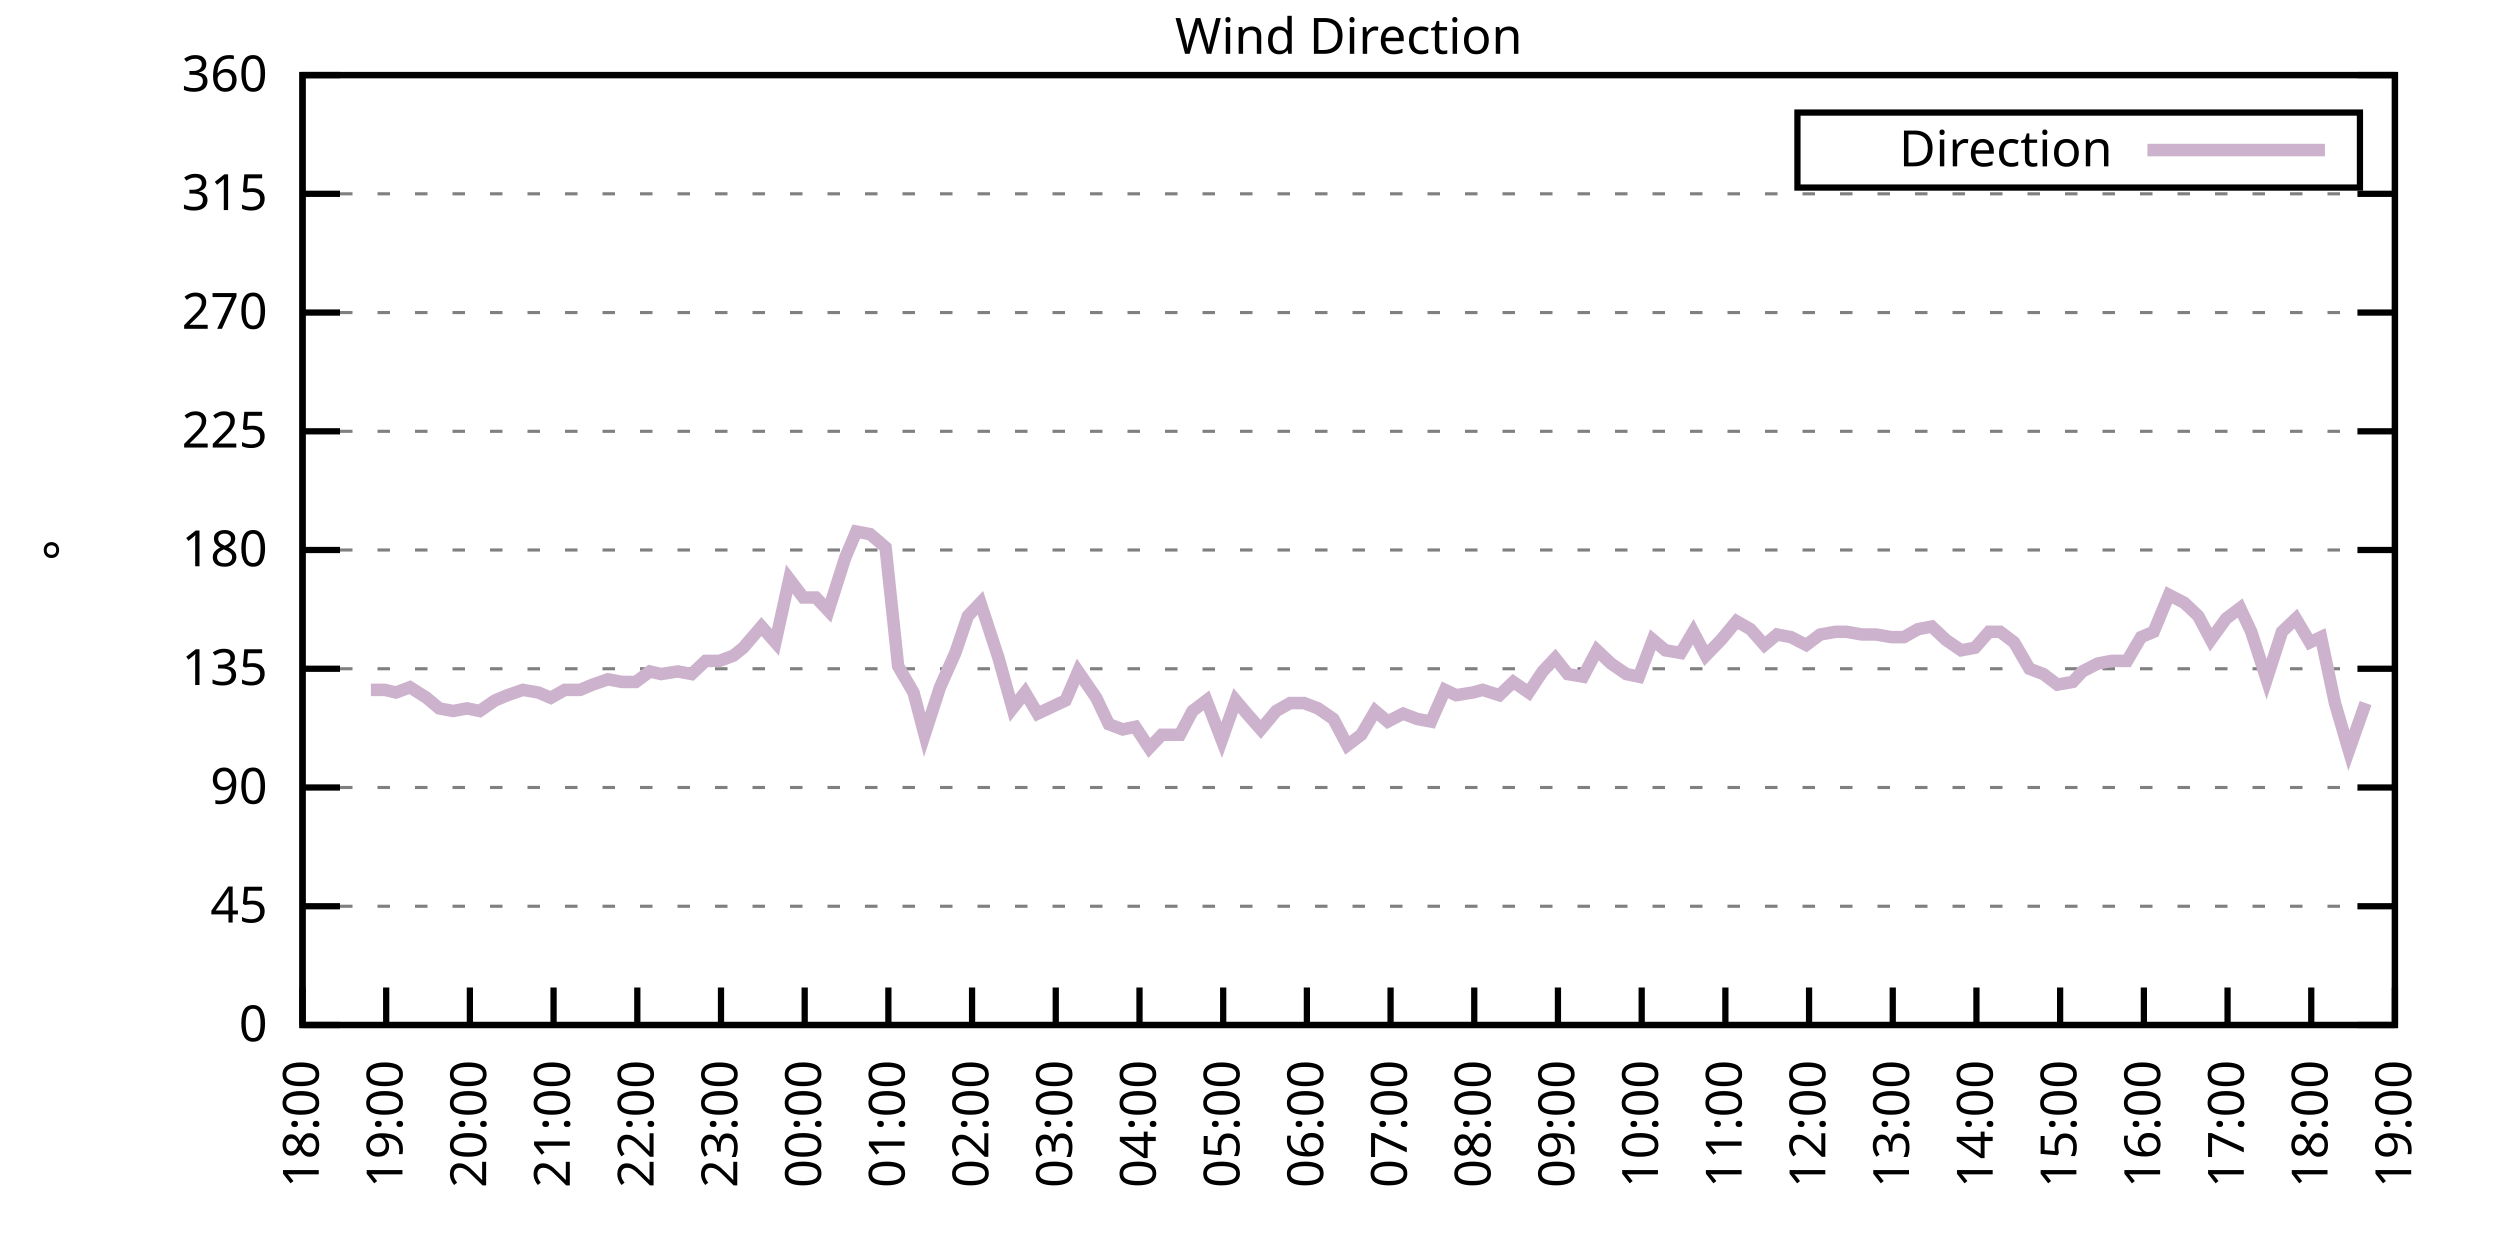
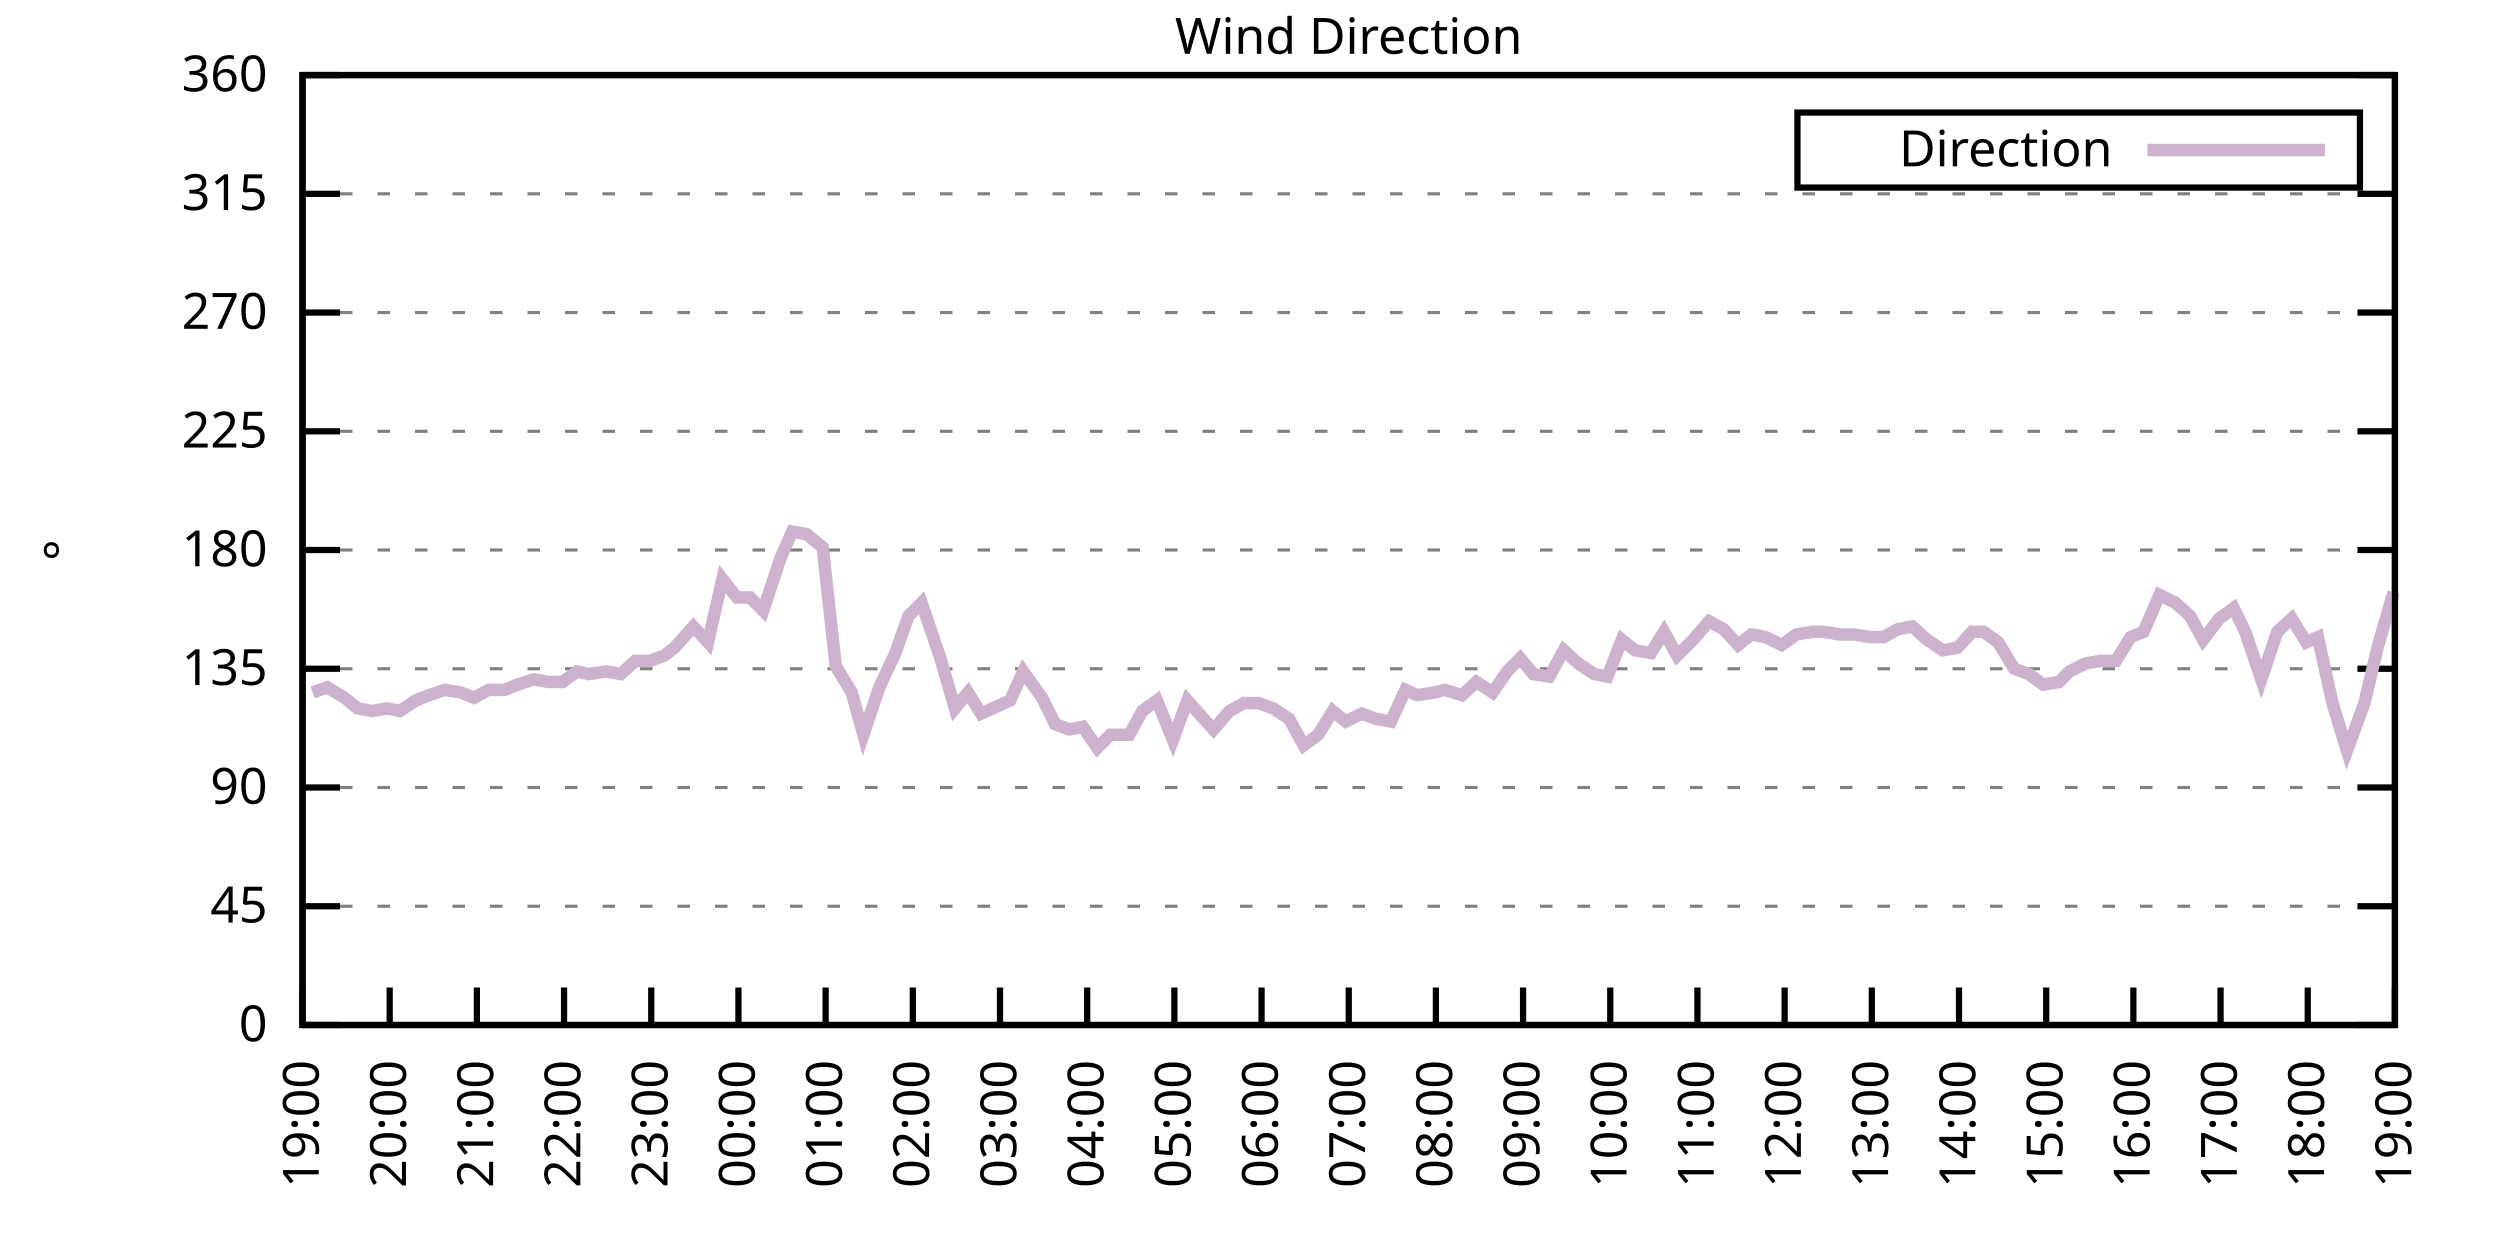
<svg xmlns="http://www.w3.org/2000/svg" xmlns:xlink="http://www.w3.org/1999/xlink" width="400" height="200" viewBox="0 0 400 200">
  <g id="gnuplot_canvas">
    <rect x="0" y="0" width="400" height="200" fill="none" />
    <defs>
      <circle id="gpDot" r="0.5" stroke-width="0.5" stroke="currentColor" />
      <path id="gpPt0" stroke-width="0.333" stroke="currentColor" d="M-1,0 h2 M0,-1 v2" />
      <path id="gpPt1" stroke-width="0.333" stroke="currentColor" d="M-1,-1 L1,1 M1,-1 L-1,1" />
      <path id="gpPt2" stroke-width="0.333" stroke="currentColor" d="M-1,0 L1,0 M0,-1 L0,1 M-1,-1 L1,1 M-1,1 L1,-1" />
      <rect id="gpPt3" stroke-width="0.333" stroke="currentColor" x="-1" y="-1" width="2" height="2" />
      <rect id="gpPt4" stroke-width="0.333" stroke="currentColor" fill="currentColor" x="-1" y="-1" width="2" height="2" />
      <circle id="gpPt5" stroke-width="0.333" stroke="currentColor" cx="0" cy="0" r="1" />
      <use xlink:href="#gpPt5" id="gpPt6" fill="currentColor" stroke="none" />
      <path id="gpPt7" stroke-width="0.333" stroke="currentColor" d="M0,-1.33 L-1.33,0.67 L1.33,0.67 z" />
      <use xlink:href="#gpPt7" id="gpPt8" fill="currentColor" stroke="none" />
      <use xlink:href="#gpPt7" id="gpPt9" stroke="currentColor" transform="rotate(180)" />
      <use xlink:href="#gpPt9" id="gpPt10" fill="currentColor" stroke="none" />
      <use xlink:href="#gpPt3" id="gpPt11" stroke="currentColor" transform="rotate(45)" />
      <use xlink:href="#gpPt11" id="gpPt12" fill="currentColor" stroke="none" />
      <path id="gpPt13" stroke-width="0.333" stroke="currentColor" d="M0,1.330 L1.265,0.411 L0.782,-1.067 L-0.782,-1.076 L-1.265,0.411 z" />
      <use xlink:href="#gpPt13" id="gpPt14" fill="currentColor" stroke="none" />
      <filter id="textbox" filterUnits="objectBoundingBox" x="0" y="0" height="1" width="1">
        <feFlood flood-color="white" flood-opacity="1" result="bgnd" />
        <feComposite in="SourceGraphic" in2="bgnd" operator="atop" />
      </filter>
      <filter id="greybox" filterUnits="objectBoundingBox" x="0" y="0" height="1" width="1">
        <feFlood flood-color="lightgrey" flood-opacity="1" result="grey" />
        <feComposite in="SourceGraphic" in2="grey" operator="atop" />
      </filter>
    </defs>
    <g fill="none" color="white" stroke="currentColor" stroke-width="1.00" stroke-linecap="butt" stroke-linejoin="miter">
</g>
    <g fill="none" color="black" stroke="currentColor" stroke-width="1.00" stroke-linecap="butt" stroke-linejoin="miter">
      <g stroke="none" shape-rendering="crispEdges">
        <polygon fill="rgb(255, 255, 255)" points="48.40,164.00 383.18,164.00 383.18,12.02 48.40,12.02 " />
      </g>
    </g>
    <g fill="none" color="black" stroke="currentColor" stroke-width="1.00" stroke-linecap="butt" stroke-linejoin="miter">
</g>
    <g fill="none" color="black" stroke="black" stroke-width="0.50" stroke-linecap="butt" stroke-linejoin="miter">
</g>
    <g fill="none" color="gray" stroke="currentColor" stroke-width="0.50" stroke-linecap="butt" stroke-linejoin="miter">
      <path stroke="gray" stroke-dasharray="2,4" class="gridline" d="M48.40,164.00 L383.19,164.00  " />
    </g>
    <g fill="none" color="gray" stroke="gray" stroke-width="1.00" stroke-linecap="butt" stroke-linejoin="miter">
</g>
    <g fill="none" color="black" stroke="currentColor" stroke-width="1.00" stroke-linecap="butt" stroke-linejoin="miter">
      <path stroke="black" d="M48.40,164.00 L54.40,164.00 M383.19,164.00 L377.19,164.00  " />
      <g transform="translate(42.80,166.60)" stroke="none" fill="black" font-family="Sans" font-size="8.00" text-anchor="end">
        <text>
          <tspan font-family="Sans"> 0</tspan>
        </text>
      </g>
    </g>
    <g fill="none" color="black" stroke="currentColor" stroke-width="1.00" stroke-linecap="butt" stroke-linejoin="miter">
</g>
    <g fill="none" color="black" stroke="black" stroke-width="0.50" stroke-linecap="butt" stroke-linejoin="miter">
</g>
    <g fill="none" color="gray" stroke="currentColor" stroke-width="0.50" stroke-linecap="butt" stroke-linejoin="miter">
      <path stroke="gray" stroke-dasharray="2,4" class="gridline" d="M48.40,145.00 L383.19,145.00  " />
    </g>
    <g fill="none" color="gray" stroke="gray" stroke-width="1.00" stroke-linecap="butt" stroke-linejoin="miter">
</g>
    <g fill="none" color="black" stroke="currentColor" stroke-width="1.00" stroke-linecap="butt" stroke-linejoin="miter">
      <path stroke="black" d="M48.40,145.00 L54.40,145.00 M383.19,145.00 L377.19,145.00  " />
      <g transform="translate(42.80,147.60)" stroke="none" fill="black" font-family="Sans" font-size="8.00" text-anchor="end">
        <text>
          <tspan font-family="Sans"> 45</tspan>
        </text>
      </g>
    </g>
    <g fill="none" color="black" stroke="currentColor" stroke-width="1.00" stroke-linecap="butt" stroke-linejoin="miter">
</g>
    <g fill="none" color="black" stroke="black" stroke-width="0.50" stroke-linecap="butt" stroke-linejoin="miter">
</g>
    <g fill="none" color="gray" stroke="currentColor" stroke-width="0.50" stroke-linecap="butt" stroke-linejoin="miter">
      <path stroke="gray" stroke-dasharray="2,4" class="gridline" d="M48.40,126.00 L383.19,126.00  " />
    </g>
    <g fill="none" color="gray" stroke="gray" stroke-width="1.00" stroke-linecap="butt" stroke-linejoin="miter">
</g>
    <g fill="none" color="black" stroke="currentColor" stroke-width="1.00" stroke-linecap="butt" stroke-linejoin="miter">
      <path stroke="black" d="M48.40,126.00 L54.40,126.00 M383.19,126.00 L377.19,126.00  " />
      <g transform="translate(42.80,128.60)" stroke="none" fill="black" font-family="Sans" font-size="8.00" text-anchor="end">
        <text>
          <tspan font-family="Sans"> 90</tspan>
        </text>
      </g>
    </g>
    <g fill="none" color="black" stroke="currentColor" stroke-width="1.00" stroke-linecap="butt" stroke-linejoin="miter">
</g>
    <g fill="none" color="black" stroke="black" stroke-width="0.50" stroke-linecap="butt" stroke-linejoin="miter">
</g>
    <g fill="none" color="gray" stroke="currentColor" stroke-width="0.50" stroke-linecap="butt" stroke-linejoin="miter">
      <path stroke="gray" stroke-dasharray="2,4" class="gridline" d="M48.40,107.00 L383.19,107.00  " />
    </g>
    <g fill="none" color="gray" stroke="gray" stroke-width="1.00" stroke-linecap="butt" stroke-linejoin="miter">
</g>
    <g fill="none" color="black" stroke="currentColor" stroke-width="1.00" stroke-linecap="butt" stroke-linejoin="miter">
      <path stroke="black" d="M48.40,107.00 L54.40,107.00 M383.19,107.00 L377.19,107.00  " />
      <g transform="translate(42.80,109.60)" stroke="none" fill="black" font-family="Sans" font-size="8.00" text-anchor="end">
        <text>
          <tspan font-family="Sans"> 135</tspan>
        </text>
      </g>
    </g>
    <g fill="none" color="black" stroke="currentColor" stroke-width="1.00" stroke-linecap="butt" stroke-linejoin="miter">
</g>
    <g fill="none" color="black" stroke="black" stroke-width="0.50" stroke-linecap="butt" stroke-linejoin="miter">
</g>
    <g fill="none" color="gray" stroke="currentColor" stroke-width="0.50" stroke-linecap="butt" stroke-linejoin="miter">
      <path stroke="gray" stroke-dasharray="2,4" class="gridline" d="M48.40,88.00 L383.19,88.00  " />
    </g>
    <g fill="none" color="gray" stroke="gray" stroke-width="1.00" stroke-linecap="butt" stroke-linejoin="miter">
</g>
    <g fill="none" color="black" stroke="currentColor" stroke-width="1.00" stroke-linecap="butt" stroke-linejoin="miter">
      <path stroke="black" d="M48.40,88.00 L54.40,88.00 M383.19,88.00 L377.19,88.00  " />
      <g transform="translate(42.80,90.60)" stroke="none" fill="black" font-family="Sans" font-size="8.00" text-anchor="end">
        <text>
          <tspan font-family="Sans"> 180</tspan>
        </text>
      </g>
    </g>
    <g fill="none" color="black" stroke="currentColor" stroke-width="1.00" stroke-linecap="butt" stroke-linejoin="miter">
</g>
    <g fill="none" color="black" stroke="black" stroke-width="0.50" stroke-linecap="butt" stroke-linejoin="miter">
</g>
    <g fill="none" color="gray" stroke="currentColor" stroke-width="0.50" stroke-linecap="butt" stroke-linejoin="miter">
      <path stroke="gray" stroke-dasharray="2,4" class="gridline" d="M48.40,69.01 L383.19,69.01  " />
    </g>
    <g fill="none" color="gray" stroke="gray" stroke-width="1.00" stroke-linecap="butt" stroke-linejoin="miter">
</g>
    <g fill="none" color="black" stroke="currentColor" stroke-width="1.00" stroke-linecap="butt" stroke-linejoin="miter">
      <path stroke="black" d="M48.40,69.01 L54.40,69.01 M383.19,69.01 L377.19,69.01  " />
      <g transform="translate(42.80,71.61)" stroke="none" fill="black" font-family="Sans" font-size="8.00" text-anchor="end">
        <text>
          <tspan font-family="Sans"> 225</tspan>
        </text>
      </g>
    </g>
    <g fill="none" color="black" stroke="currentColor" stroke-width="1.00" stroke-linecap="butt" stroke-linejoin="miter">
</g>
    <g fill="none" color="black" stroke="black" stroke-width="0.50" stroke-linecap="butt" stroke-linejoin="miter">
</g>
    <g fill="none" color="gray" stroke="currentColor" stroke-width="0.50" stroke-linecap="butt" stroke-linejoin="miter">
      <path stroke="gray" stroke-dasharray="2,4" class="gridline" d="M48.40,50.01 L383.19,50.01  " />
    </g>
    <g fill="none" color="gray" stroke="gray" stroke-width="1.00" stroke-linecap="butt" stroke-linejoin="miter">
</g>
    <g fill="none" color="black" stroke="currentColor" stroke-width="1.00" stroke-linecap="butt" stroke-linejoin="miter">
      <path stroke="black" d="M48.40,50.01 L54.40,50.01 M383.19,50.01 L377.19,50.01  " />
      <g transform="translate(42.80,52.61)" stroke="none" fill="black" font-family="Sans" font-size="8.00" text-anchor="end">
        <text>
          <tspan font-family="Sans"> 270</tspan>
        </text>
      </g>
    </g>
    <g fill="none" color="black" stroke="currentColor" stroke-width="1.00" stroke-linecap="butt" stroke-linejoin="miter">
</g>
    <g fill="none" color="black" stroke="black" stroke-width="0.50" stroke-linecap="butt" stroke-linejoin="miter">
</g>
    <g fill="none" color="gray" stroke="currentColor" stroke-width="0.50" stroke-linecap="butt" stroke-linejoin="miter">
      <path stroke="gray" stroke-dasharray="2,4" class="gridline" d="M48.40,31.01 L383.19,31.01  " />
    </g>
    <g fill="none" color="gray" stroke="gray" stroke-width="1.00" stroke-linecap="butt" stroke-linejoin="miter">
</g>
    <g fill="none" color="black" stroke="currentColor" stroke-width="1.00" stroke-linecap="butt" stroke-linejoin="miter">
      <path stroke="black" d="M48.40,31.01 L54.40,31.01 M383.19,31.01 L377.19,31.01  " />
      <g transform="translate(42.80,33.61)" stroke="none" fill="black" font-family="Sans" font-size="8.00" text-anchor="end">
        <text>
          <tspan font-family="Sans"> 315</tspan>
        </text>
      </g>
    </g>
    <g fill="none" color="black" stroke="currentColor" stroke-width="1.00" stroke-linecap="butt" stroke-linejoin="miter">
</g>
    <g fill="none" color="black" stroke="black" stroke-width="0.50" stroke-linecap="butt" stroke-linejoin="miter">
</g>
    <g fill="none" color="gray" stroke="currentColor" stroke-width="0.50" stroke-linecap="butt" stroke-linejoin="miter">
      <path stroke="gray" stroke-dasharray="2,4" class="gridline" d="M48.40,12.01 L383.19,12.01  " />
    </g>
    <g fill="none" color="gray" stroke="gray" stroke-width="1.00" stroke-linecap="butt" stroke-linejoin="miter">
</g>
    <g fill="none" color="black" stroke="currentColor" stroke-width="1.00" stroke-linecap="butt" stroke-linejoin="miter">
      <path stroke="black" d="M48.40,12.01 L54.40,12.01 M383.19,12.01 L377.19,12.01  " />
      <g transform="translate(42.80,14.61)" stroke="none" fill="black" font-family="Sans" font-size="8.00" text-anchor="end">
        <text>
          <tspan font-family="Sans"> 360</tspan>
        </text>
      </g>
    </g>
    <g fill="none" color="black" stroke="currentColor" stroke-width="1.00" stroke-linecap="butt" stroke-linejoin="miter">
      <path stroke="black" d="M48.40,164.00 L48.40,158.00  " />
      <g transform="translate(51.00,169.60) rotate(270.00)" stroke="none" fill="black" font-family="Sans" font-size="8.00" text-anchor="end">
        <text>
-           <tspan font-family="Sans">18:00</tspan>
-         </text>
-       </g>
-     </g>
-     <g fill="none" color="black" stroke="currentColor" stroke-width="1.00" stroke-linecap="butt" stroke-linejoin="miter">
-       <path stroke="black" d="M61.79,164.00 L61.79,158.00  " />
-       <g transform="translate(64.39,169.60) rotate(270.00)" stroke="none" fill="black" font-family="Sans" font-size="8.00" text-anchor="end">
-         <text>
          <tspan font-family="Sans">19:00</tspan>
        </text>
      </g>
    </g>
    <g fill="none" color="black" stroke="currentColor" stroke-width="1.00" stroke-linecap="butt" stroke-linejoin="miter">
-       <path stroke="black" d="M75.18,164.00 L75.18,158.00  " />
-       <g transform="translate(77.78,169.60) rotate(270.00)" stroke="none" fill="black" font-family="Sans" font-size="8.00" text-anchor="end">
+       <path stroke="black" d="M62.35,164.00 L62.35,158.00  " />
+       <g transform="translate(64.95,169.60) rotate(270.00)" stroke="none" fill="black" font-family="Sans" font-size="8.00" text-anchor="end">
        <text>
          <tspan font-family="Sans">20:00</tspan>
        </text>
      </g>
    </g>
    <g fill="none" color="black" stroke="currentColor" stroke-width="1.00" stroke-linecap="butt" stroke-linejoin="miter">
-       <path stroke="black" d="M88.57,164.00 L88.57,158.00  " />
-       <g transform="translate(91.17,169.60) rotate(270.00)" stroke="none" fill="black" font-family="Sans" font-size="8.00" text-anchor="end">
+       <path stroke="black" d="M76.30,164.00 L76.30,158.00  " />
+       <g transform="translate(78.90,169.60) rotate(270.00)" stroke="none" fill="black" font-family="Sans" font-size="8.00" text-anchor="end">
        <text>
          <tspan font-family="Sans">21:00</tspan>
        </text>
      </g>
    </g>
    <g fill="none" color="black" stroke="currentColor" stroke-width="1.00" stroke-linecap="butt" stroke-linejoin="miter">
-       <path stroke="black" d="M101.97,164.00 L101.97,158.00  " />
-       <g transform="translate(104.57,169.60) rotate(270.00)" stroke="none" fill="black" font-family="Sans" font-size="8.00" text-anchor="end">
+       <path stroke="black" d="M90.25,164.00 L90.25,158.00  " />
+       <g transform="translate(92.85,169.60) rotate(270.00)" stroke="none" fill="black" font-family="Sans" font-size="8.00" text-anchor="end">
        <text>
          <tspan font-family="Sans">22:00</tspan>
        </text>
      </g>
    </g>
    <g fill="none" color="black" stroke="currentColor" stroke-width="1.00" stroke-linecap="butt" stroke-linejoin="miter">
-       <path stroke="black" d="M115.36,164.00 L115.36,158.00  " />
-       <g transform="translate(117.96,169.60) rotate(270.00)" stroke="none" fill="black" font-family="Sans" font-size="8.00" text-anchor="end">
+       <path stroke="black" d="M104.20,164.00 L104.20,158.00  " />
+       <g transform="translate(106.80,169.60) rotate(270.00)" stroke="none" fill="black" font-family="Sans" font-size="8.00" text-anchor="end">
        <text>
          <tspan font-family="Sans">23:00</tspan>
        </text>
      </g>
    </g>
    <g fill="none" color="black" stroke="currentColor" stroke-width="1.00" stroke-linecap="butt" stroke-linejoin="miter">
-       <path stroke="black" d="M128.75,164.00 L128.75,158.00  " />
-       <g transform="translate(131.35,169.60) rotate(270.00)" stroke="none" fill="black" font-family="Sans" font-size="8.00" text-anchor="end">
+       <path stroke="black" d="M118.15,164.00 L118.15,158.00  " />
+       <g transform="translate(120.75,169.60) rotate(270.00)" stroke="none" fill="black" font-family="Sans" font-size="8.00" text-anchor="end">
        <text>
          <tspan font-family="Sans">00:00</tspan>
        </text>
      </g>
    </g>
    <g fill="none" color="black" stroke="currentColor" stroke-width="1.00" stroke-linecap="butt" stroke-linejoin="miter">
-       <path stroke="black" d="M142.14,164.00 L142.14,158.00  " />
-       <g transform="translate(144.74,169.60) rotate(270.00)" stroke="none" fill="black" font-family="Sans" font-size="8.00" text-anchor="end">
+       <path stroke="black" d="M132.10,164.00 L132.10,158.00  " />
+       <g transform="translate(134.70,169.60) rotate(270.00)" stroke="none" fill="black" font-family="Sans" font-size="8.00" text-anchor="end">
        <text>
          <tspan font-family="Sans">01:00</tspan>
        </text>
      </g>
    </g>
    <g fill="none" color="black" stroke="currentColor" stroke-width="1.00" stroke-linecap="butt" stroke-linejoin="miter">
-       <path stroke="black" d="M155.53,164.00 L155.53,158.00  " />
-       <g transform="translate(158.13,169.60) rotate(270.00)" stroke="none" fill="black" font-family="Sans" font-size="8.00" text-anchor="end">
+       <path stroke="black" d="M146.05,164.00 L146.05,158.00  " />
+       <g transform="translate(148.65,169.60) rotate(270.00)" stroke="none" fill="black" font-family="Sans" font-size="8.00" text-anchor="end">
        <text>
          <tspan font-family="Sans">02:00</tspan>
        </text>
      </g>
    </g>
    <g fill="none" color="black" stroke="currentColor" stroke-width="1.00" stroke-linecap="butt" stroke-linejoin="miter">
-       <path stroke="black" d="M168.92,164.00 L168.92,158.00  " />
-       <g transform="translate(171.52,169.60) rotate(270.00)" stroke="none" fill="black" font-family="Sans" font-size="8.00" text-anchor="end">
+       <path stroke="black" d="M160.00,164.00 L160.00,158.00  " />
+       <g transform="translate(162.60,169.60) rotate(270.00)" stroke="none" fill="black" font-family="Sans" font-size="8.00" text-anchor="end">
        <text>
          <tspan font-family="Sans">03:00</tspan>
        </text>
      </g>
    </g>
    <g fill="none" color="black" stroke="currentColor" stroke-width="1.00" stroke-linecap="butt" stroke-linejoin="miter">
-       <path stroke="black" d="M182.32,164.00 L182.32,158.00  " />
-       <g transform="translate(184.92,169.60) rotate(270.00)" stroke="none" fill="black" font-family="Sans" font-size="8.00" text-anchor="end">
+       <path stroke="black" d="M173.95,164.00 L173.95,158.00  " />
+       <g transform="translate(176.55,169.60) rotate(270.00)" stroke="none" fill="black" font-family="Sans" font-size="8.00" text-anchor="end">
        <text>
          <tspan font-family="Sans">04:00</tspan>
        </text>
      </g>
    </g>
    <g fill="none" color="black" stroke="currentColor" stroke-width="1.00" stroke-linecap="butt" stroke-linejoin="miter">
-       <path stroke="black" d="M195.71,164.00 L195.71,158.00  " />
-       <g transform="translate(198.31,169.60) rotate(270.00)" stroke="none" fill="black" font-family="Sans" font-size="8.00" text-anchor="end">
+       <path stroke="black" d="M187.90,164.00 L187.90,158.00  " />
+       <g transform="translate(190.50,169.60) rotate(270.00)" stroke="none" fill="black" font-family="Sans" font-size="8.00" text-anchor="end">
        <text>
          <tspan font-family="Sans">05:00</tspan>
        </text>
      </g>
    </g>
    <g fill="none" color="black" stroke="currentColor" stroke-width="1.00" stroke-linecap="butt" stroke-linejoin="miter">
-       <path stroke="black" d="M209.10,164.00 L209.10,158.00  " />
-       <g transform="translate(211.70,169.60) rotate(270.00)" stroke="none" fill="black" font-family="Sans" font-size="8.00" text-anchor="end">
+       <path stroke="black" d="M201.85,164.00 L201.85,158.00  " />
+       <g transform="translate(204.45,169.60) rotate(270.00)" stroke="none" fill="black" font-family="Sans" font-size="8.00" text-anchor="end">
        <text>
          <tspan font-family="Sans">06:00</tspan>
        </text>
      </g>
    </g>
    <g fill="none" color="black" stroke="currentColor" stroke-width="1.00" stroke-linecap="butt" stroke-linejoin="miter">
-       <path stroke="black" d="M222.49,164.00 L222.49,158.00  " />
-       <g transform="translate(225.09,169.60) rotate(270.00)" stroke="none" fill="black" font-family="Sans" font-size="8.00" text-anchor="end">
+       <path stroke="black" d="M215.80,164.00 L215.80,158.00  " />
+       <g transform="translate(218.40,169.60) rotate(270.00)" stroke="none" fill="black" font-family="Sans" font-size="8.00" text-anchor="end">
        <text>
          <tspan font-family="Sans">07:00</tspan>
        </text>
      </g>
    </g>
    <g fill="none" color="black" stroke="currentColor" stroke-width="1.00" stroke-linecap="butt" stroke-linejoin="miter">
-       <path stroke="black" d="M235.88,164.00 L235.88,158.00  " />
-       <g transform="translate(238.48,169.60) rotate(270.00)" stroke="none" fill="black" font-family="Sans" font-size="8.00" text-anchor="end">
+       <path stroke="black" d="M229.74,164.00 L229.74,158.00  " />
+       <g transform="translate(232.34,169.60) rotate(270.00)" stroke="none" fill="black" font-family="Sans" font-size="8.00" text-anchor="end">
        <text>
          <tspan font-family="Sans">08:00</tspan>
        </text>
      </g>
    </g>
    <g fill="none" color="black" stroke="currentColor" stroke-width="1.00" stroke-linecap="butt" stroke-linejoin="miter">
-       <path stroke="black" d="M249.27,164.00 L249.27,158.00  " />
-       <g transform="translate(251.87,169.60) rotate(270.00)" stroke="none" fill="black" font-family="Sans" font-size="8.00" text-anchor="end">
+       <path stroke="black" d="M243.69,164.00 L243.69,158.00  " />
+       <g transform="translate(246.29,169.60) rotate(270.00)" stroke="none" fill="black" font-family="Sans" font-size="8.00" text-anchor="end">
        <text>
          <tspan font-family="Sans">09:00</tspan>
        </text>
      </g>
    </g>
    <g fill="none" color="black" stroke="currentColor" stroke-width="1.00" stroke-linecap="butt" stroke-linejoin="miter">
-       <path stroke="black" d="M262.67,164.00 L262.67,158.00  " />
-       <g transform="translate(265.27,169.60) rotate(270.00)" stroke="none" fill="black" font-family="Sans" font-size="8.00" text-anchor="end">
+       <path stroke="black" d="M257.64,164.00 L257.64,158.00  " />
+       <g transform="translate(260.24,169.60) rotate(270.00)" stroke="none" fill="black" font-family="Sans" font-size="8.00" text-anchor="end">
        <text>
          <tspan font-family="Sans">10:00</tspan>
        </text>
      </g>
    </g>
    <g fill="none" color="black" stroke="currentColor" stroke-width="1.00" stroke-linecap="butt" stroke-linejoin="miter">
-       <path stroke="black" d="M276.06,164.00 L276.06,158.00  " />
-       <g transform="translate(278.66,169.60) rotate(270.00)" stroke="none" fill="black" font-family="Sans" font-size="8.00" text-anchor="end">
+       <path stroke="black" d="M271.59,164.00 L271.59,158.00  " />
+       <g transform="translate(274.19,169.60) rotate(270.00)" stroke="none" fill="black" font-family="Sans" font-size="8.00" text-anchor="end">
        <text>
          <tspan font-family="Sans">11:00</tspan>
        </text>
      </g>
    </g>
    <g fill="none" color="black" stroke="currentColor" stroke-width="1.00" stroke-linecap="butt" stroke-linejoin="miter">
-       <path stroke="black" d="M289.45,164.00 L289.45,158.00  " />
-       <g transform="translate(292.05,169.60) rotate(270.00)" stroke="none" fill="black" font-family="Sans" font-size="8.00" text-anchor="end">
+       <path stroke="black" d="M285.54,164.00 L285.54,158.00  " />
+       <g transform="translate(288.14,169.60) rotate(270.00)" stroke="none" fill="black" font-family="Sans" font-size="8.00" text-anchor="end">
        <text>
          <tspan font-family="Sans">12:00</tspan>
        </text>
      </g>
    </g>
    <g fill="none" color="black" stroke="currentColor" stroke-width="1.00" stroke-linecap="butt" stroke-linejoin="miter">
-       <path stroke="black" d="M302.84,164.00 L302.84,158.00  " />
-       <g transform="translate(305.44,169.60) rotate(270.00)" stroke="none" fill="black" font-family="Sans" font-size="8.00" text-anchor="end">
+       <path stroke="black" d="M299.49,164.00 L299.49,158.00  " />
+       <g transform="translate(302.09,169.60) rotate(270.00)" stroke="none" fill="black" font-family="Sans" font-size="8.00" text-anchor="end">
        <text>
          <tspan font-family="Sans">13:00</tspan>
        </text>
      </g>
    </g>
    <g fill="none" color="black" stroke="currentColor" stroke-width="1.00" stroke-linecap="butt" stroke-linejoin="miter">
-       <path stroke="black" d="M316.23,164.00 L316.23,158.00  " />
-       <g transform="translate(318.83,169.60) rotate(270.00)" stroke="none" fill="black" font-family="Sans" font-size="8.00" text-anchor="end">
+       <path stroke="black" d="M313.44,164.00 L313.44,158.00  " />
+       <g transform="translate(316.04,169.60) rotate(270.00)" stroke="none" fill="black" font-family="Sans" font-size="8.00" text-anchor="end">
        <text>
          <tspan font-family="Sans">14:00</tspan>
        </text>
      </g>
    </g>
    <g fill="none" color="black" stroke="currentColor" stroke-width="1.00" stroke-linecap="butt" stroke-linejoin="miter">
-       <path stroke="black" d="M329.62,164.00 L329.62,158.00  " />
-       <g transform="translate(332.22,169.60) rotate(270.00)" stroke="none" fill="black" font-family="Sans" font-size="8.00" text-anchor="end">
+       <path stroke="black" d="M327.39,164.00 L327.39,158.00  " />
+       <g transform="translate(329.99,169.60) rotate(270.00)" stroke="none" fill="black" font-family="Sans" font-size="8.00" text-anchor="end">
        <text>
          <tspan font-family="Sans">15:00</tspan>
        </text>
      </g>
    </g>
    <g fill="none" color="black" stroke="currentColor" stroke-width="1.00" stroke-linecap="butt" stroke-linejoin="miter">
-       <path stroke="black" d="M343.02,164.00 L343.02,158.00  " />
-       <g transform="translate(345.62,169.60) rotate(270.00)" stroke="none" fill="black" font-family="Sans" font-size="8.00" text-anchor="end">
+       <path stroke="black" d="M341.34,164.00 L341.34,158.00  " />
+       <g transform="translate(343.94,169.60) rotate(270.00)" stroke="none" fill="black" font-family="Sans" font-size="8.00" text-anchor="end">
        <text>
          <tspan font-family="Sans">16:00</tspan>
        </text>
      </g>
    </g>
    <g fill="none" color="black" stroke="currentColor" stroke-width="1.00" stroke-linecap="butt" stroke-linejoin="miter">
-       <path stroke="black" d="M356.41,164.00 L356.41,158.00  " />
-       <g transform="translate(359.01,169.60) rotate(270.00)" stroke="none" fill="black" font-family="Sans" font-size="8.00" text-anchor="end">
+       <path stroke="black" d="M355.29,164.00 L355.29,158.00  " />
+       <g transform="translate(357.89,169.60) rotate(270.00)" stroke="none" fill="black" font-family="Sans" font-size="8.00" text-anchor="end">
        <text>
          <tspan font-family="Sans">17:00</tspan>
        </text>
      </g>
    </g>
    <g fill="none" color="black" stroke="currentColor" stroke-width="1.00" stroke-linecap="butt" stroke-linejoin="miter">
-       <path stroke="black" d="M369.80,164.00 L369.80,158.00  " />
-       <g transform="translate(372.40,169.60) rotate(270.00)" stroke="none" fill="black" font-family="Sans" font-size="8.00" text-anchor="end">
+       <path stroke="black" d="M369.24,164.00 L369.24,158.00  " />
+       <g transform="translate(371.84,169.60) rotate(270.00)" stroke="none" fill="black" font-family="Sans" font-size="8.00" text-anchor="end">
        <text>
          <tspan font-family="Sans">18:00</tspan>
        </text>
      </g>
    </g>
    <g fill="none" color="black" stroke="currentColor" stroke-width="1.00" stroke-linecap="butt" stroke-linejoin="miter">
      <path stroke="black" d="M383.19,164.00 L383.19,158.00  " />
      <g transform="translate(385.79,169.60) rotate(270.00)" stroke="none" fill="black" font-family="Sans" font-size="8.00" text-anchor="end">
        <text>
          <tspan font-family="Sans">19:00</tspan>
        </text>
      </g>
    </g>
    <g fill="none" color="black" stroke="currentColor" stroke-width="1.00" stroke-linecap="butt" stroke-linejoin="miter">
</g>
    <g fill="none" color="black" stroke="currentColor" stroke-width="1.00" stroke-linecap="butt" stroke-linejoin="miter">
      <path stroke="black" d="M48.40,12.01 L48.40,164.00 L383.19,164.00 L383.19,12.01 L48.40,12.01 Z  " />
    </g>
    <g fill="none" color="black" stroke="currentColor" stroke-width="1.00" stroke-linecap="butt" stroke-linejoin="miter">
</g>
    <g fill="none" color="black" stroke="currentColor" stroke-width="1.00" stroke-linecap="butt" stroke-linejoin="miter">
      <path stroke="black" d="M287.59,30.01 L287.59,18.01 L377.59,18.01 L377.59,30.01 L287.59,30.01 Z  " />
    </g>
    <g id="Wind_direction_plot_1">
      <g fill="none" color="white" stroke="black" stroke-width="2.00" stroke-linecap="butt" stroke-linejoin="miter">
</g>
      <g fill="none" color="black" stroke="currentColor" stroke-width="2.00" stroke-linecap="butt" stroke-linejoin="miter">
        <g transform="translate(337.99,26.61)" stroke="none" fill="black" font-family="Sans" font-size="8.00" text-anchor="end">
          <text>
            <tspan font-family="Sans">Direction</tspan>
          </text>
        </g>
      </g>
      <g fill="none" color="black" stroke="currentColor" stroke-width="2.00" stroke-linecap="butt" stroke-linejoin="miter">
-         <path stroke="rgb(204, 178, 204)" d="M343.59,24.01 L371.99,24.01 M59.34,110.38 L61.57,110.38 L63.35,110.80 L65.59,109.96 L68.26,111.65 L70.27,113.34   L72.50,113.76 L74.74,113.34 L76.75,113.76 L79.20,112.07 L81.21,111.23 L83.66,110.38 L86.12,110.80 L88.13,111.65   L90.36,110.38 L92.82,110.38 L94.82,109.54 L97.28,108.69 L99.51,109.11 L101.74,109.11 L103.98,107.43 L105.76,107.85   L108.44,107.43 L110.67,107.85 L112.90,105.74 L115.13,105.74 L117.37,104.89 L118.93,103.63 L121.83,100.25 L124.06,102.78   L126.29,92.65 L128.53,95.60 L130.54,95.60 L132.54,97.72 L135.22,89.27 L137.01,85.05 L139.24,85.47 L141.69,87.58   L143.70,106.58 L146.16,110.80 L147.94,117.56 L150.40,109.96 L152.85,104.47 L154.86,98.56 L156.87,96.45 L159.77,105.31   L162.01,113.34 L164.01,110.80 L166.02,114.18 L168.70,112.91 L170.49,112.07 L172.50,107.43 L175.40,111.65 L177.41,115.87   L179.64,116.71 L181.65,116.29 L183.88,119.67 L185.89,117.56 L188.79,117.56 L190.80,113.76 L193.03,112.07 L195.48,118.40   L197.72,112.07 L199.50,114.18 L201.73,116.71 L204.19,113.76 L206.42,112.49 L208.65,112.49 L210.88,113.34 L213.34,115.03   L215.57,119.25 L217.80,117.56 L220.04,113.76 L222.04,115.45 L224.50,114.18 L226.73,115.03 L228.96,115.45 L231.20,110.38   L232.98,111.23 L235.66,110.80 L237.22,110.38 L239.90,111.23 L242.13,109.11 L244.59,110.80 L246.82,107.43 L248.83,105.31   L250.84,107.85 L253.29,108.27 L255.52,104.05 L257.76,106.16 L260.21,107.85 L262.22,108.27 L264.45,102.36 L266.46,104.05   L268.92,104.47 L270.92,101.09 L272.93,104.89 L275.39,102.36 L277.84,99.40 L280.07,100.67 L282.31,103.20 L284.32,101.52   L286.55,101.94 L289.00,103.20 L291.23,101.52 L293.69,101.09 L295.48,101.09 L297.93,101.52 L300.16,101.52 L302.62,101.94   L304.63,101.94 L306.86,100.67 L309.09,100.25 L311.32,102.36 L313.78,104.05 L316.01,103.63 L318.24,101.09 L320.03,101.09   L322.26,102.78 L324.71,107.00 L326.95,107.85 L329.18,109.54 L331.63,109.11 L333.19,107.43 L335.65,106.16 L337.88,105.74   L340.34,105.74 L342.57,101.94 L344.58,101.09 L347.03,95.18 L349.49,96.45 L351.72,98.56 L353.73,102.36 L356.18,98.98   L358.42,97.29 L360.20,101.09 L362.66,108.69 L365.11,101.09 L367.34,98.98 L369.58,102.78 L371.36,101.94 L373.59,112.49   L375.82,120.09 L378.50,112.49  " />
+         <path stroke="rgb(204, 178, 204)" d="M343.59,24.01 L371.99,24.01 M50.03,110.80 L52.35,109.96 L55.14,111.65 L57.23,113.34 L59.56,113.76 L61.88,113.34   L63.98,113.76 L66.53,112.07 L68.63,111.23 L71.18,110.38 L73.74,110.80 L75.83,111.65 L78.16,110.38 L80.72,110.38   L82.81,109.54 L85.37,108.69 L87.69,109.11 L90.02,109.11 L92.34,107.43 L94.20,107.85 L96.99,107.43 L99.32,107.85   L101.64,105.74 L103.97,105.74 L106.29,104.89 L107.92,103.63 L110.94,100.25 L113.27,102.78 L115.59,92.65 L117.92,95.60   L120.01,95.60 L122.10,97.72 L124.89,89.27 L126.75,85.05 L129.08,85.47 L131.63,87.58 L133.72,106.58 L136.28,110.80   L138.14,117.56 L140.70,109.96 L143.26,104.47 L145.35,98.56 L147.44,96.45 L150.46,105.31 L152.79,113.34 L154.88,110.80   L156.97,114.18 L159.76,112.91 L161.62,112.07 L163.72,107.43 L166.74,111.65 L168.83,115.87 L171.16,116.71 L173.25,116.29   L175.57,119.67 L177.67,117.56 L180.69,117.56 L182.78,113.76 L185.11,112.07 L187.66,118.40 L189.99,112.07 L191.85,114.18   L194.17,116.71 L196.73,113.76 L199.06,112.49 L201.38,112.49 L203.71,113.34 L206.26,115.03 L208.59,119.25 L210.91,117.56   L213.24,113.76 L215.33,115.45 L217.89,114.18 L220.21,115.03 L222.54,115.45 L224.86,110.38 L226.72,111.23 L229.51,110.80   L231.14,110.38 L233.93,111.23 L236.25,109.11 L238.81,110.80 L241.14,107.43 L243.23,105.31 L245.32,107.85 L247.88,108.27   L250.20,104.05 L252.53,106.16 L255.09,107.85 L257.18,108.27 L259.50,102.36 L261.60,104.05 L264.15,104.47 L266.25,101.09   L268.34,104.89 L270.90,102.36 L273.45,99.40 L275.78,100.67 L278.10,103.20 L280.20,101.52 L282.52,101.94 L285.08,103.20   L287.40,101.52 L289.96,101.09 L291.82,101.09 L294.38,101.52 L296.70,101.52 L299.26,101.94 L301.35,101.94 L303.68,100.67   L306.00,100.25 L308.33,102.36 L310.88,104.05 L313.21,103.63 L315.53,101.09 L317.39,101.09 L319.72,102.78 L322.28,107.00   L324.60,107.85 L326.93,109.54 L329.48,109.11 L331.11,107.43 L333.67,106.16 L335.99,105.74 L338.55,105.74 L340.88,101.94   L342.97,101.09 L345.53,95.18 L348.08,96.45 L350.41,98.56 L352.50,102.36 L355.06,98.98 L357.38,97.29 L359.24,101.09   L361.80,108.69 L364.36,101.09 L366.68,98.98 L369.01,102.78 L370.87,101.94 L373.19,112.49 L375.52,120.09 L378.31,112.49   L380.40,103.63 L382.96,94.76  " />
      </g>
    </g>
    <g fill="none" color="black" stroke="currentColor" stroke-width="2.00" stroke-linecap="butt" stroke-linejoin="miter">
</g>
    <g fill="none" color="black" stroke="black" stroke-width="1.00" stroke-linecap="butt" stroke-linejoin="miter">
</g>
    <g fill="none" color="black" stroke="currentColor" stroke-width="1.00" stroke-linecap="butt" stroke-linejoin="miter">
      <path stroke="black" d="M48.40,12.01 L48.40,164.00 L383.19,164.00 L383.19,12.01 L48.40,12.01 Z  " />
      <g transform="translate(12.80,88.01) rotate(270.00)" stroke="none" fill="black" font-family="Sans" font-size="8.00" text-anchor="middle">
        <text>
          <tspan font-family="Sans">°</tspan>
        </text>
      </g>
    </g>
    <g fill="none" color="black" stroke="currentColor" stroke-width="1.00" stroke-linecap="butt" stroke-linejoin="miter">
</g>
    <g fill="none" color="black" stroke="currentColor" stroke-width="1.00" stroke-linecap="butt" stroke-linejoin="miter">
      <g transform="translate(215.79,8.61)" stroke="none" fill="black" font-family="Sans" font-size="8.00" text-anchor="middle">
        <text>
          <tspan font-family="Sans">Wind Direction</tspan>
        </text>
      </g>
    </g>
    <g fill="none" color="black" stroke="currentColor" stroke-width="1.00" stroke-linecap="butt" stroke-linejoin="miter">
</g>
  </g>
</svg>
